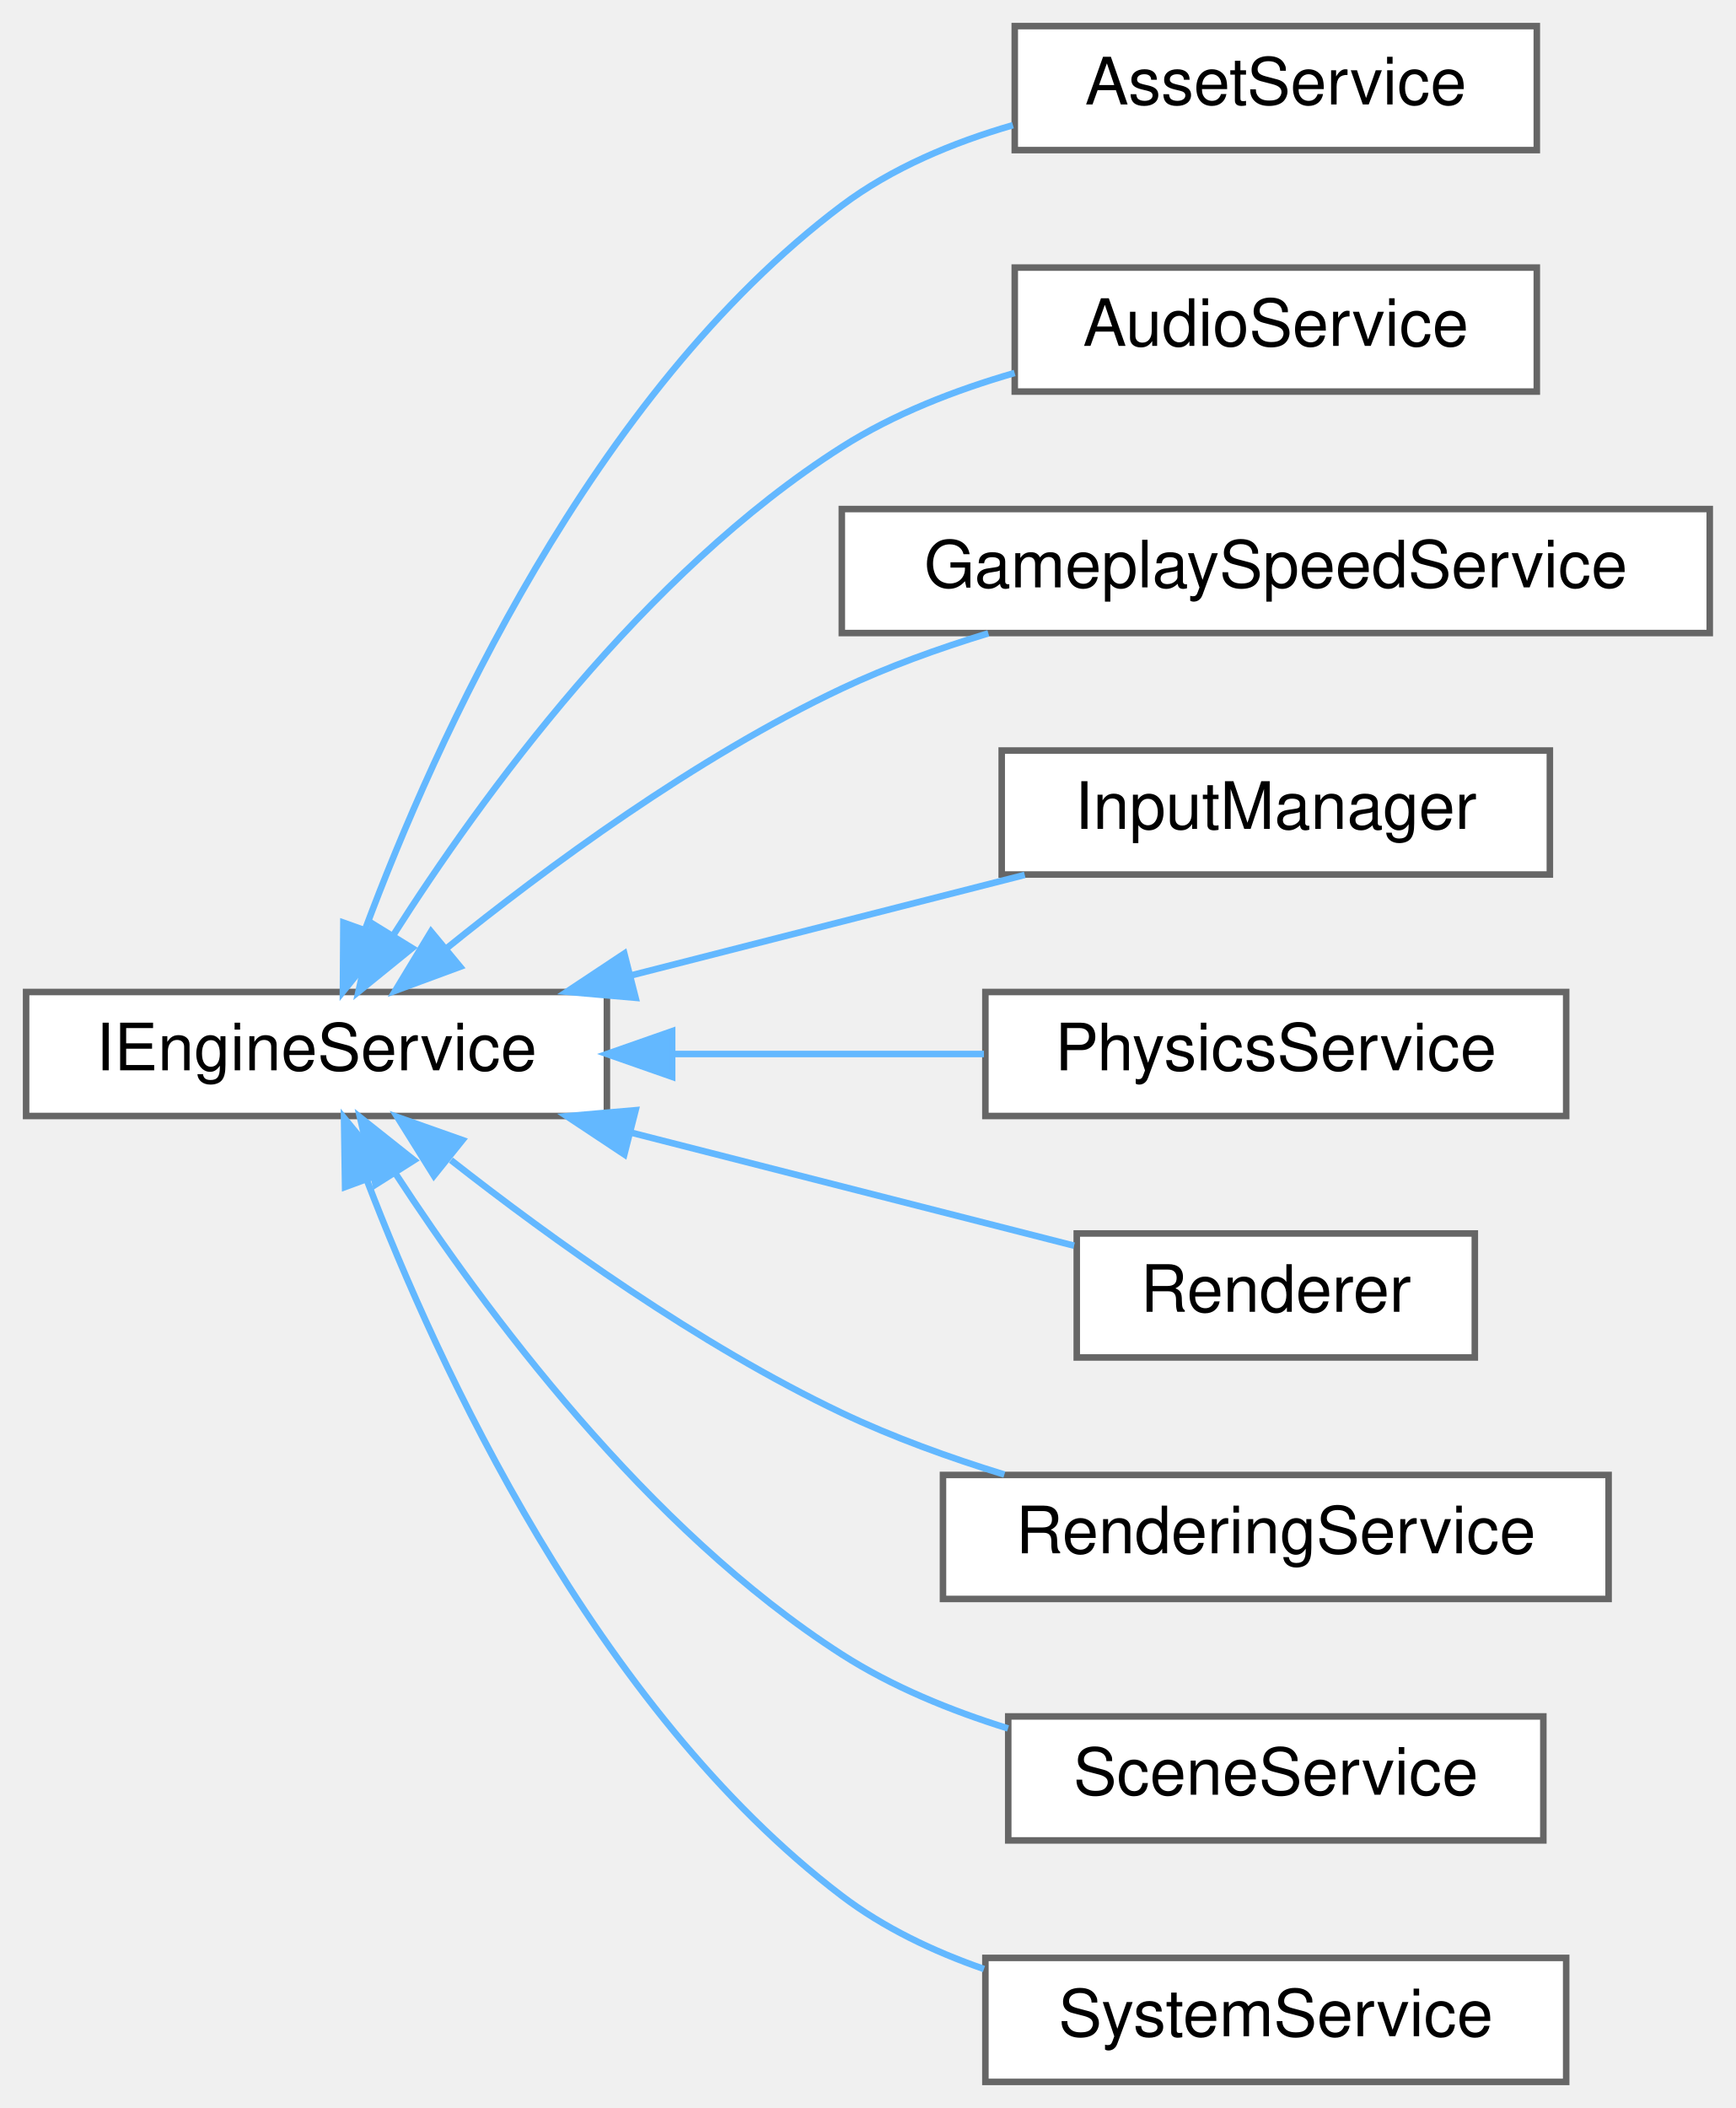
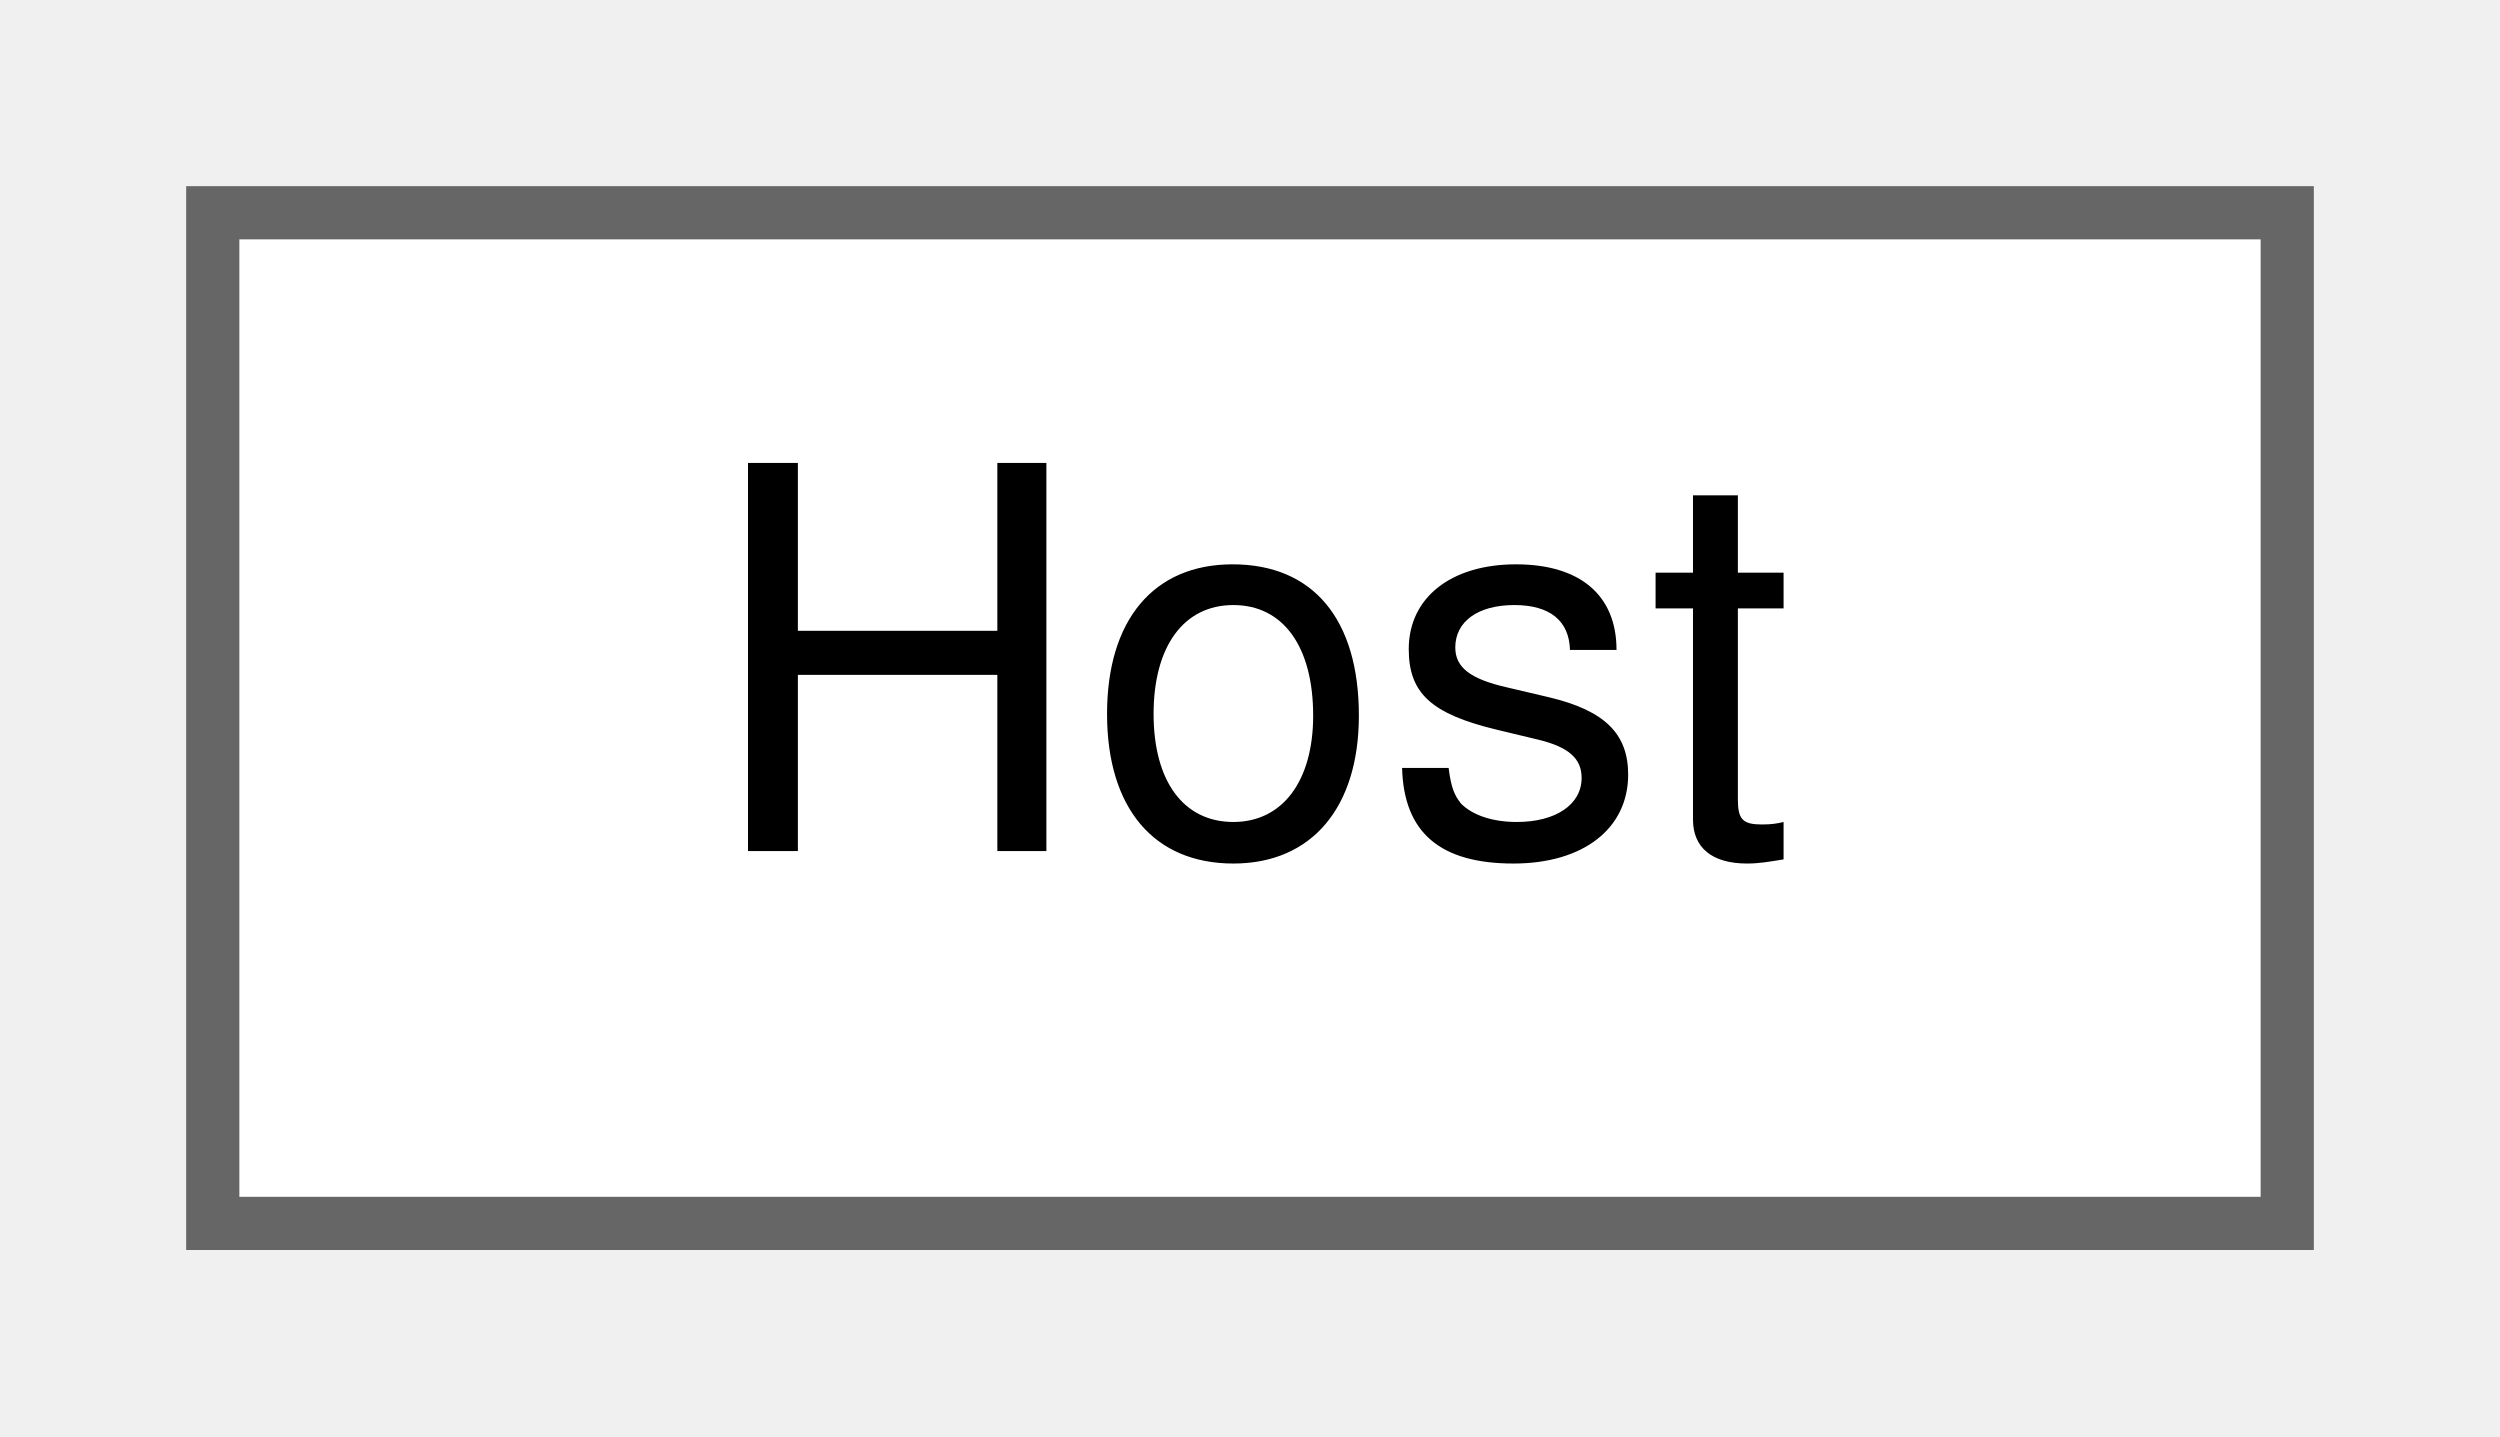
- <svg xmlns="http://www.w3.org/2000/svg" xmlns:xlink="http://www.w3.org/1999/xlink" width="266pt" height="323pt" viewBox="0.00 0.00 266.00 323.00">
-   <g id="graph0" class="graph" transform="scale(1 1) rotate(0) translate(4 319)">
+ <svg xmlns="http://www.w3.org/2000/svg" xmlns:xlink="http://www.w3.org/1999/xlink" width="47pt" height="27pt" viewBox="0.00 0.00 47.00 27.00">
+   <g id="graph0" class="graph" transform="scale(1 1) rotate(0) translate(4 23)">
    <g id="Node000000" class="node">
      <g id="a_Node000000">
-         <a xlink:href="class_i_engine_service.html" target="_top" xlink:title=" ">
-           <polygon fill="white" stroke="#666666" points="89,-167 0,-167 0,-148 89,-148 89,-167" />
-           <text text-anchor="middle" x="44.5" y="-155" font-family="Helvetica,sans-Serif" font-size="10.00">IEngineService</text>
-         </a>
-       </g>
-     </g>
-     <g id="Node000001" class="node">
-       <g id="a_Node000001">
-         <a xlink:href="class_asset_service.html" target="_top" xlink:title="Service responsible for managing game assets such as textures and spritesheets.">
-           <polygon fill="white" stroke="#666666" points="231.5,-315 151.5,-315 151.5,-296 231.5,-296 231.5,-315" />
-           <text text-anchor="middle" x="191.5" y="-303" font-family="Helvetica,sans-Serif" font-size="10.00">AssetService</text>
-         </a>
-       </g>
-     </g>
-     <g id="edge25_Node000000_Node000001" class="edge">
-       <g id="a_edge25_Node000000_Node000001">
-         <a xlink:title=" ">
-           <path fill="none" stroke="#63b8ff" d="M51.98,-176.66C62.63,-205.19 86.57,-258.59 125,-287.5 132.63,-293.24 141.99,-297.15 151.22,-299.82" />
-           <polygon fill="#63b8ff" stroke="#63b8ff" points="55.21,-175.28 48.55,-167.04 48.62,-177.63 55.21,-175.28" />
-         </a>
-       </g>
-     </g>
-     <g id="Node000002" class="node">
-       <g id="a_Node000002">
-         <a xlink:href="class_audio_service.html" target="_top" xlink:title="Manages audio playback and sound instances within the engine.">
-           <polygon fill="white" stroke="#666666" points="231.5,-278 151.5,-278 151.5,-259 231.5,-259 231.5,-278" />
-           <text text-anchor="middle" x="191.5" y="-266" font-family="Helvetica,sans-Serif" font-size="10.00">AudioService</text>
-         </a>
-       </g>
-     </g>
-     <g id="edge26_Node000000_Node000002" class="edge">
-       <g id="a_edge26_Node000000_Node000002">
-         <a xlink:title=" ">
-           <path fill="none" stroke="#63b8ff" d="M56.28,-175.72C69.73,-196.85 94.68,-231.24 125,-250.5 132.96,-255.56 142.35,-259.21 151.48,-261.85" />
-           <polygon fill="#63b8ff" stroke="#63b8ff" points="59.16,-173.72 50.93,-167.04 53.2,-177.39 59.16,-173.72" />
-         </a>
-       </g>
-     </g>
-     <g id="Node000003" class="node">
-       <g id="a_Node000003">
-         <a xlink:href="class_gameplay_speed_service.html" target="_top" xlink:title="Service for managing and modifying the gameplay simulation speed.">
-           <polygon fill="white" stroke="#666666" points="258,-241 125,-241 125,-222 258,-222 258,-241" />
-           <text text-anchor="middle" x="191.5" y="-229" font-family="Helvetica,sans-Serif" font-size="10.00">GameplaySpeedService</text>
-         </a>
-       </g>
-     </g>
-     <g id="edge27_Node000000_Node000003" class="edge">
-       <g id="a_edge27_Node000000_Node000003">
-         <a xlink:title=" ">
-           <path fill="none" stroke="#63b8ff" d="M64.32,-173.6C79.73,-186.06 102.59,-202.92 125,-213.5 132.04,-216.82 139.8,-219.63 147.45,-221.96" />
-           <polygon fill="#63b8ff" stroke="#63b8ff" points="66.51,-170.87 56.57,-167.2 62.05,-176.26 66.51,-170.87" />
-         </a>
-       </g>
-     </g>
-     <g id="Node000004" class="node">
-       <g id="a_Node000004">
-         <a xlink:href="class_input_manager.html" target="_top" xlink:title="Centralized input manager that delegates to an external input provider.">
-           <polygon fill="white" stroke="#666666" points="233.5,-204 149.5,-204 149.5,-185 233.5,-185 233.5,-204" />
-           <text text-anchor="middle" x="191.5" y="-192" font-family="Helvetica,sans-Serif" font-size="10.00">InputManager</text>
-         </a>
-       </g>
-     </g>
-     <g id="edge28_Node000000_Node000004" class="edge">
-       <g id="a_edge28_Node000000_Node000004">
-         <a xlink:title=" ">
-           <path fill="none" stroke="#63b8ff" d="M92.77,-169.56C112.31,-174.55 134.65,-180.25 153.03,-184.94" />
-           <polygon fill="#63b8ff" stroke="#63b8ff" points="93.4,-166.11 82.84,-167.03 91.67,-172.89 93.4,-166.11" />
-         </a>
-       </g>
-     </g>
-     <g id="Node000005" class="node">
-       <g id="a_Node000005">
-         <a xlink:href="class_physics_service.html" target="_top" xlink:title="Service responsible for managing the physics world.">
-           <polygon fill="white" stroke="#666666" points="236,-167 147,-167 147,-148 236,-148 236,-167" />
-           <text text-anchor="middle" x="191.5" y="-155" font-family="Helvetica,sans-Serif" font-size="10.00">PhysicsService</text>
-         </a>
-       </g>
-     </g>
-     <g id="edge29_Node000000_Node000005" class="edge">
-       <g id="a_edge29_Node000000_Node000005">
-         <a xlink:title=" ">
-           <path fill="none" stroke="#63b8ff" d="M99.1,-157.5C114.8,-157.5 131.77,-157.5 146.78,-157.5" />
-           <polygon fill="#63b8ff" stroke="#63b8ff" points="99,-154 89,-157.5 99,-161 99,-154" />
-         </a>
-       </g>
-     </g>
-     <g id="Node000006" class="node">
-       <g id="a_Node000006">
-         <a xlink:href="class_renderer.html" target="_top" xlink:title="Service responsible for rendering game objects to the screen.">
-           <polygon fill="white" stroke="#666666" points="222,-130 161,-130 161,-111 222,-111 222,-130" />
-           <text text-anchor="middle" x="191.5" y="-118" font-family="Helvetica,sans-Serif" font-size="10.00">Renderer</text>
-         </a>
-       </g>
-     </g>
-     <g id="edge30_Node000000_Node000006" class="edge">
-       <g id="a_edge30_Node000000_Node000006">
-         <a xlink:title=" ">
-           <path fill="none" stroke="#63b8ff" d="M92.8,-145.43C115.1,-139.74 141.04,-133.12 160.59,-128.13" />
-           <polygon fill="#63b8ff" stroke="#63b8ff" points="91.67,-142.11 82.84,-147.97 93.4,-148.89 91.67,-142.11" />
-         </a>
-       </g>
-     </g>
-     <g id="Node000007" class="node">
-       <g id="a_Node000007">
-         <a xlink:href="class_rendering_service.html" target="_top" xlink:title="Service responsible for rendering game objects to the window. This service functions as a manager for...">
-           <polygon fill="white" stroke="#666666" points="242.5,-93 140.5,-93 140.5,-74 242.5,-74 242.5,-93" />
-           <text text-anchor="middle" x="191.5" y="-81" font-family="Helvetica,sans-Serif" font-size="10.00">RenderingService</text>
-         </a>
-       </g>
-     </g>
-     <g id="edge31_Node000000_Node000007" class="edge">
-       <g id="a_edge31_Node000000_Node000007">
-         <a xlink:title=" ">
-           <path fill="none" stroke="#63b8ff" d="M65.1,-141.24C80.56,-129.12 103.08,-112.92 125,-102.5 132.81,-98.79 141.49,-95.65 149.91,-93.06" />
-           <polygon fill="#63b8ff" stroke="#63b8ff" points="62.49,-138.85 56.88,-147.84 66.87,-144.31 62.49,-138.85" />
-         </a>
-       </g>
-     </g>
-     <g id="Node000008" class="node">
-       <g id="a_Node000008">
-         <a xlink:href="class_scene_service.html" target="_top" xlink:title=" ">
-           <polygon fill="white" stroke="#666666" points="232.5,-56 150.5,-56 150.5,-37 232.5,-37 232.5,-56" />
-           <text text-anchor="middle" x="191.5" y="-44" font-family="Helvetica,sans-Serif" font-size="10.00">SceneService</text>
-         </a>
-       </g>
-     </g>
-     <g id="edge32_Node000000_Node000008" class="edge">
-       <g id="a_edge32_Node000000_Node000008">
-         <a xlink:title=" ">
-           <path fill="none" stroke="#63b8ff" d="M56.58,-139.23C70.17,-118.38 95.11,-84.67 125,-65.5 132.67,-60.58 141.66,-56.9 150.47,-54.16" />
-           <polygon fill="#63b8ff" stroke="#63b8ff" points="53.55,-137.49 51.16,-147.82 59.46,-141.23 53.55,-137.49" />
-         </a>
-       </g>
-     </g>
-     <g id="Node000009" class="node">
-       <g id="a_Node000009">
-         <a xlink:href="class_system_service.html" target="_top" xlink:title=" ">
-           <polygon fill="white" stroke="#666666" points="236,-19 147,-19 147,0 236,0 236,-19" />
-           <text text-anchor="middle" x="191.5" y="-7" font-family="Helvetica,sans-Serif" font-size="10.00">SystemService</text>
-         </a>
-       </g>
-     </g>
-     <g id="edge33_Node000000_Node000009" class="edge">
-       <g id="a_edge33_Node000000_Node000009">
-         <a xlink:title=" ">
-           <path fill="none" stroke="#63b8ff" d="M52.23,-138.14C63.08,-109.82 87.13,-57.31 125,-28.5 131.41,-23.62 139.03,-20 146.78,-17.3" />
-           <polygon fill="#63b8ff" stroke="#63b8ff" points="48.88,-137.12 48.72,-147.72 55.45,-139.54 48.88,-137.12" />
+         <a xlink:href="class_host.html" target="_top" xlink:title="High-level ENet-based server host for handling multiple client connections, broadcasting messages,...">
+           <polygon fill="white" stroke="#666666" points="39,-19 0,-19 0,0 39,0 39,-19" />
+           <text text-anchor="middle" x="19.5" y="-7" font-family="Helvetica,sans-Serif" font-size="10.00">Host</text>
        </a>
      </g>
    </g>
  </g>
</svg>
